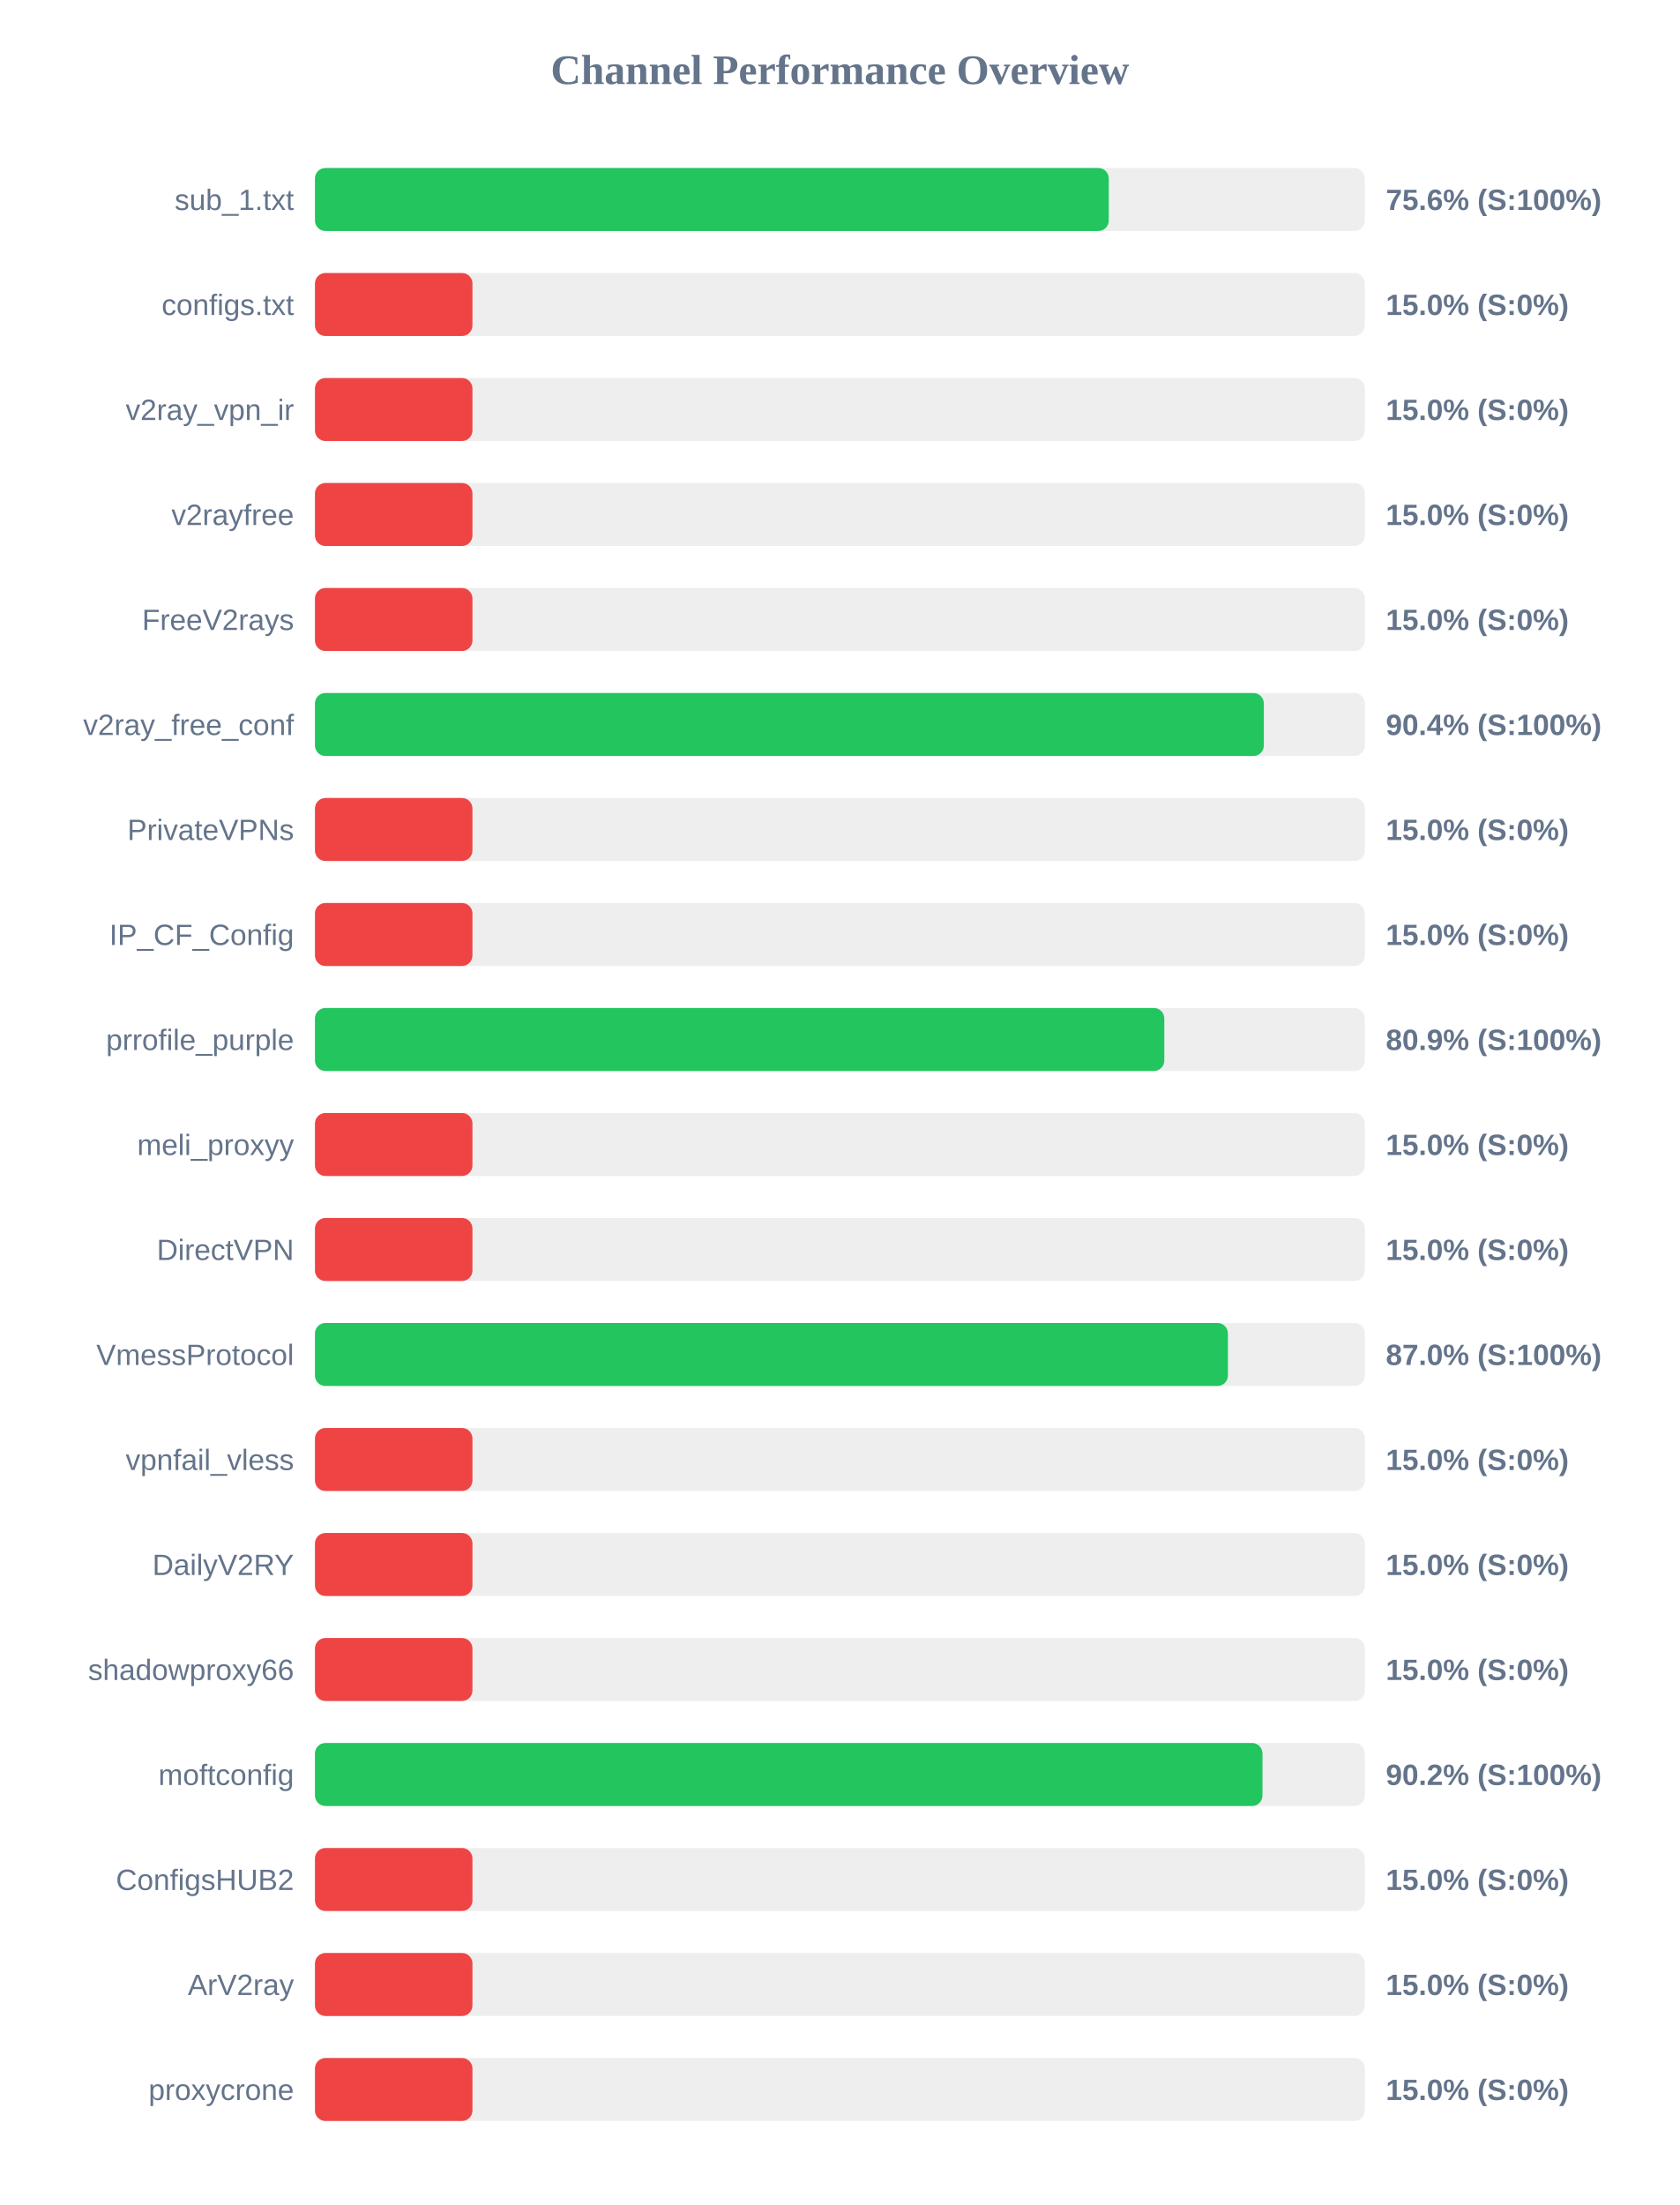
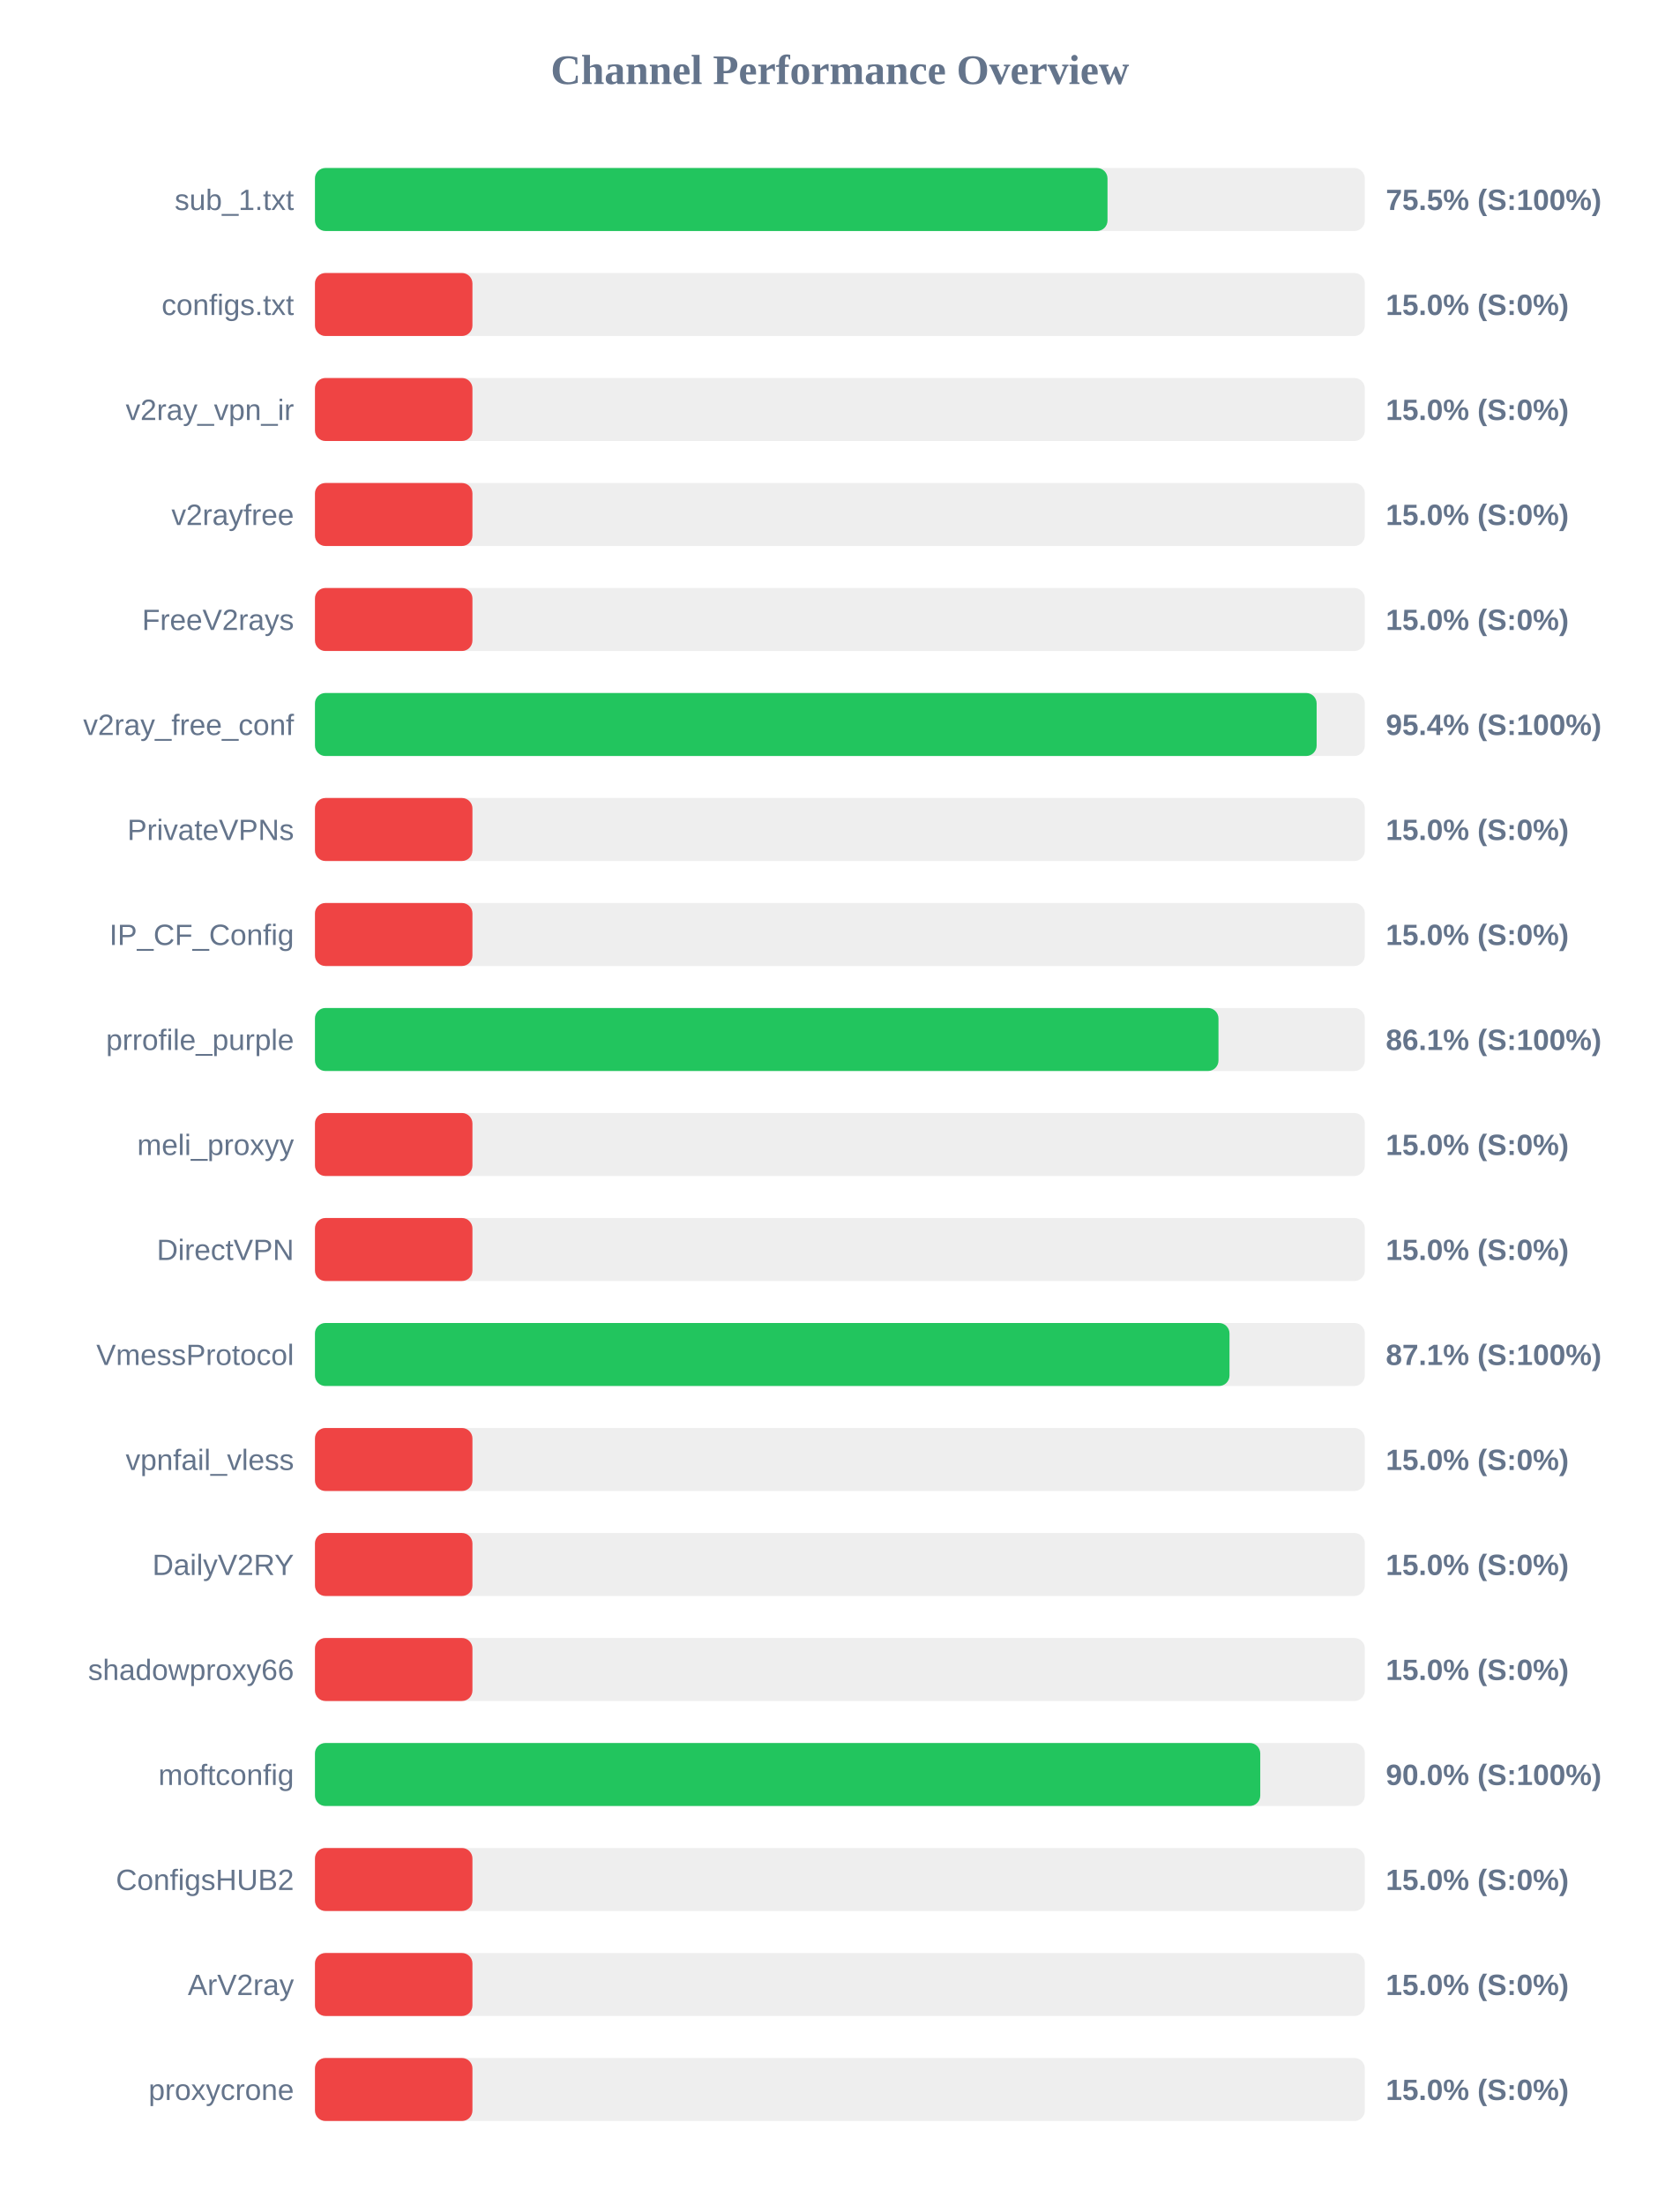
<svg xmlns="http://www.w3.org/2000/svg" width="800" height="1050" version="1.1">
  <style>
        .row { font: 14px Arial; fill: #64748b; }
        .score { font: bold 14px Arial; fill: #64748b; }
    </style>
  <text x="400" y="40" text-anchor="middle" font-size="20px" font-weight="bold" fill="#64748b">Channel Performance Overview</text>
  <rect x="150" y="80" width="500" height="30" fill="#eee" rx="5" />
-   <rect x="150" y="80" width="378.05" height="30" fill="#22c55e" rx="5" />
+   <rect x="150" y="80" width="377.45" height="30" fill="#22c55e" rx="5" />
  <text x="140" y="100" text-anchor="end" class="row">sub_1.txt</text>
-   <text x="660" y="100" text-anchor="start" class="score">75.6% (S:100%)</text>
+   <text x="660" y="100" text-anchor="start" class="score">75.5% (S:100%)</text>
  <rect x="150" y="130" width="500" height="30" fill="#eee" rx="5" />
  <rect x="150" y="130" width="75.0" height="30" fill="#ef4444" rx="5" />
  <text x="140" y="150" text-anchor="end" class="row">configs.txt</text>
  <text x="660" y="150" text-anchor="start" class="score">15.0% (S:0%)</text>
  <rect x="150" y="180" width="500" height="30" fill="#eee" rx="5" />
  <rect x="150" y="180" width="75.0" height="30" fill="#ef4444" rx="5" />
  <text x="140" y="200" text-anchor="end" class="row">v2ray_vpn_ir</text>
  <text x="660" y="200" text-anchor="start" class="score">15.0% (S:0%)</text>
  <rect x="150" y="230" width="500" height="30" fill="#eee" rx="5" />
  <rect x="150" y="230" width="75.0" height="30" fill="#ef4444" rx="5" />
  <text x="140" y="250" text-anchor="end" class="row">v2rayfree</text>
  <text x="660" y="250" text-anchor="start" class="score">15.0% (S:0%)</text>
  <rect x="150" y="280" width="500" height="30" fill="#eee" rx="5" />
  <rect x="150" y="280" width="75.0" height="30" fill="#ef4444" rx="5" />
  <text x="140" y="300" text-anchor="end" class="row">FreeV2rays</text>
  <text x="660" y="300" text-anchor="start" class="score">15.0% (S:0%)</text>
  <rect x="150" y="330" width="500" height="30" fill="#eee" rx="5" />
-   <rect x="150" y="330" width="451.9" height="30" fill="#22c55e" rx="5" />
+   <rect x="150" y="330" width="477.05" height="30" fill="#22c55e" rx="5" />
  <text x="140" y="350" text-anchor="end" class="row">v2ray_free_conf</text>
-   <text x="660" y="350" text-anchor="start" class="score">90.4% (S:100%)</text>
+   <text x="660" y="350" text-anchor="start" class="score">95.4% (S:100%)</text>
  <rect x="150" y="380" width="500" height="30" fill="#eee" rx="5" />
  <rect x="150" y="380" width="75.0" height="30" fill="#ef4444" rx="5" />
  <text x="140" y="400" text-anchor="end" class="row">PrivateVPNs</text>
  <text x="660" y="400" text-anchor="start" class="score">15.0% (S:0%)</text>
  <rect x="150" y="430" width="500" height="30" fill="#eee" rx="5" />
  <rect x="150" y="430" width="75.0" height="30" fill="#ef4444" rx="5" />
  <text x="140" y="450" text-anchor="end" class="row">IP_CF_Config</text>
  <text x="660" y="450" text-anchor="start" class="score">15.0% (S:0%)</text>
  <rect x="150" y="480" width="500" height="30" fill="#eee" rx="5" />
-   <rect x="150" y="480" width="404.5" height="30" fill="#22c55e" rx="5" />
+   <rect x="150" y="480" width="430.3" height="30" fill="#22c55e" rx="5" />
  <text x="140" y="500" text-anchor="end" class="row">prrofile_purple</text>
-   <text x="660" y="500" text-anchor="start" class="score">80.9% (S:100%)</text>
+   <text x="660" y="500" text-anchor="start" class="score">86.1% (S:100%)</text>
  <rect x="150" y="530" width="500" height="30" fill="#eee" rx="5" />
  <rect x="150" y="530" width="75.0" height="30" fill="#ef4444" rx="5" />
  <text x="140" y="550" text-anchor="end" class="row">meli_proxyy</text>
  <text x="660" y="550" text-anchor="start" class="score">15.0% (S:0%)</text>
  <rect x="150" y="580" width="500" height="30" fill="#eee" rx="5" />
  <rect x="150" y="580" width="75.0" height="30" fill="#ef4444" rx="5" />
  <text x="140" y="600" text-anchor="end" class="row">DirectVPN</text>
  <text x="660" y="600" text-anchor="start" class="score">15.0% (S:0%)</text>
  <rect x="150" y="630" width="500" height="30" fill="#eee" rx="5" />
-   <rect x="150" y="630" width="434.8" height="30" fill="#22c55e" rx="5" />
+   <rect x="150" y="630" width="435.55" height="30" fill="#22c55e" rx="5" />
  <text x="140" y="650" text-anchor="end" class="row">VmessProtocol</text>
-   <text x="660" y="650" text-anchor="start" class="score">87.0% (S:100%)</text>
+   <text x="660" y="650" text-anchor="start" class="score">87.1% (S:100%)</text>
  <rect x="150" y="680" width="500" height="30" fill="#eee" rx="5" />
  <rect x="150" y="680" width="75.0" height="30" fill="#ef4444" rx="5" />
  <text x="140" y="700" text-anchor="end" class="row">vpnfail_vless</text>
  <text x="660" y="700" text-anchor="start" class="score">15.0% (S:0%)</text>
  <rect x="150" y="730" width="500" height="30" fill="#eee" rx="5" />
  <rect x="150" y="730" width="75.0" height="30" fill="#ef4444" rx="5" />
  <text x="140" y="750" text-anchor="end" class="row">DailyV2RY</text>
  <text x="660" y="750" text-anchor="start" class="score">15.0% (S:0%)</text>
  <rect x="150" y="780" width="500" height="30" fill="#eee" rx="5" />
  <rect x="150" y="780" width="75.0" height="30" fill="#ef4444" rx="5" />
  <text x="140" y="800" text-anchor="end" class="row">shadowproxy66</text>
  <text x="660" y="800" text-anchor="start" class="score">15.0% (S:0%)</text>
  <rect x="150" y="830" width="500" height="30" fill="#eee" rx="5" />
-   <rect x="150" y="830" width="451.25" height="30" fill="#22c55e" rx="5" />
+   <rect x="150" y="830" width="450.2" height="30" fill="#22c55e" rx="5" />
  <text x="140" y="850" text-anchor="end" class="row">moftconfig</text>
-   <text x="660" y="850" text-anchor="start" class="score">90.2% (S:100%)</text>
+   <text x="660" y="850" text-anchor="start" class="score">90.0% (S:100%)</text>
  <rect x="150" y="880" width="500" height="30" fill="#eee" rx="5" />
  <rect x="150" y="880" width="75.0" height="30" fill="#ef4444" rx="5" />
  <text x="140" y="900" text-anchor="end" class="row">ConfigsHUB2</text>
  <text x="660" y="900" text-anchor="start" class="score">15.0% (S:0%)</text>
  <rect x="150" y="930" width="500" height="30" fill="#eee" rx="5" />
  <rect x="150" y="930" width="75.0" height="30" fill="#ef4444" rx="5" />
  <text x="140" y="950" text-anchor="end" class="row">ArV2ray</text>
  <text x="660" y="950" text-anchor="start" class="score">15.0% (S:0%)</text>
  <rect x="150" y="980" width="500" height="30" fill="#eee" rx="5" />
  <rect x="150" y="980" width="75.0" height="30" fill="#ef4444" rx="5" />
  <text x="140" y="1000" text-anchor="end" class="row">proxycrone</text>
  <text x="660" y="1000" text-anchor="start" class="score">15.0% (S:0%)</text>
</svg>
